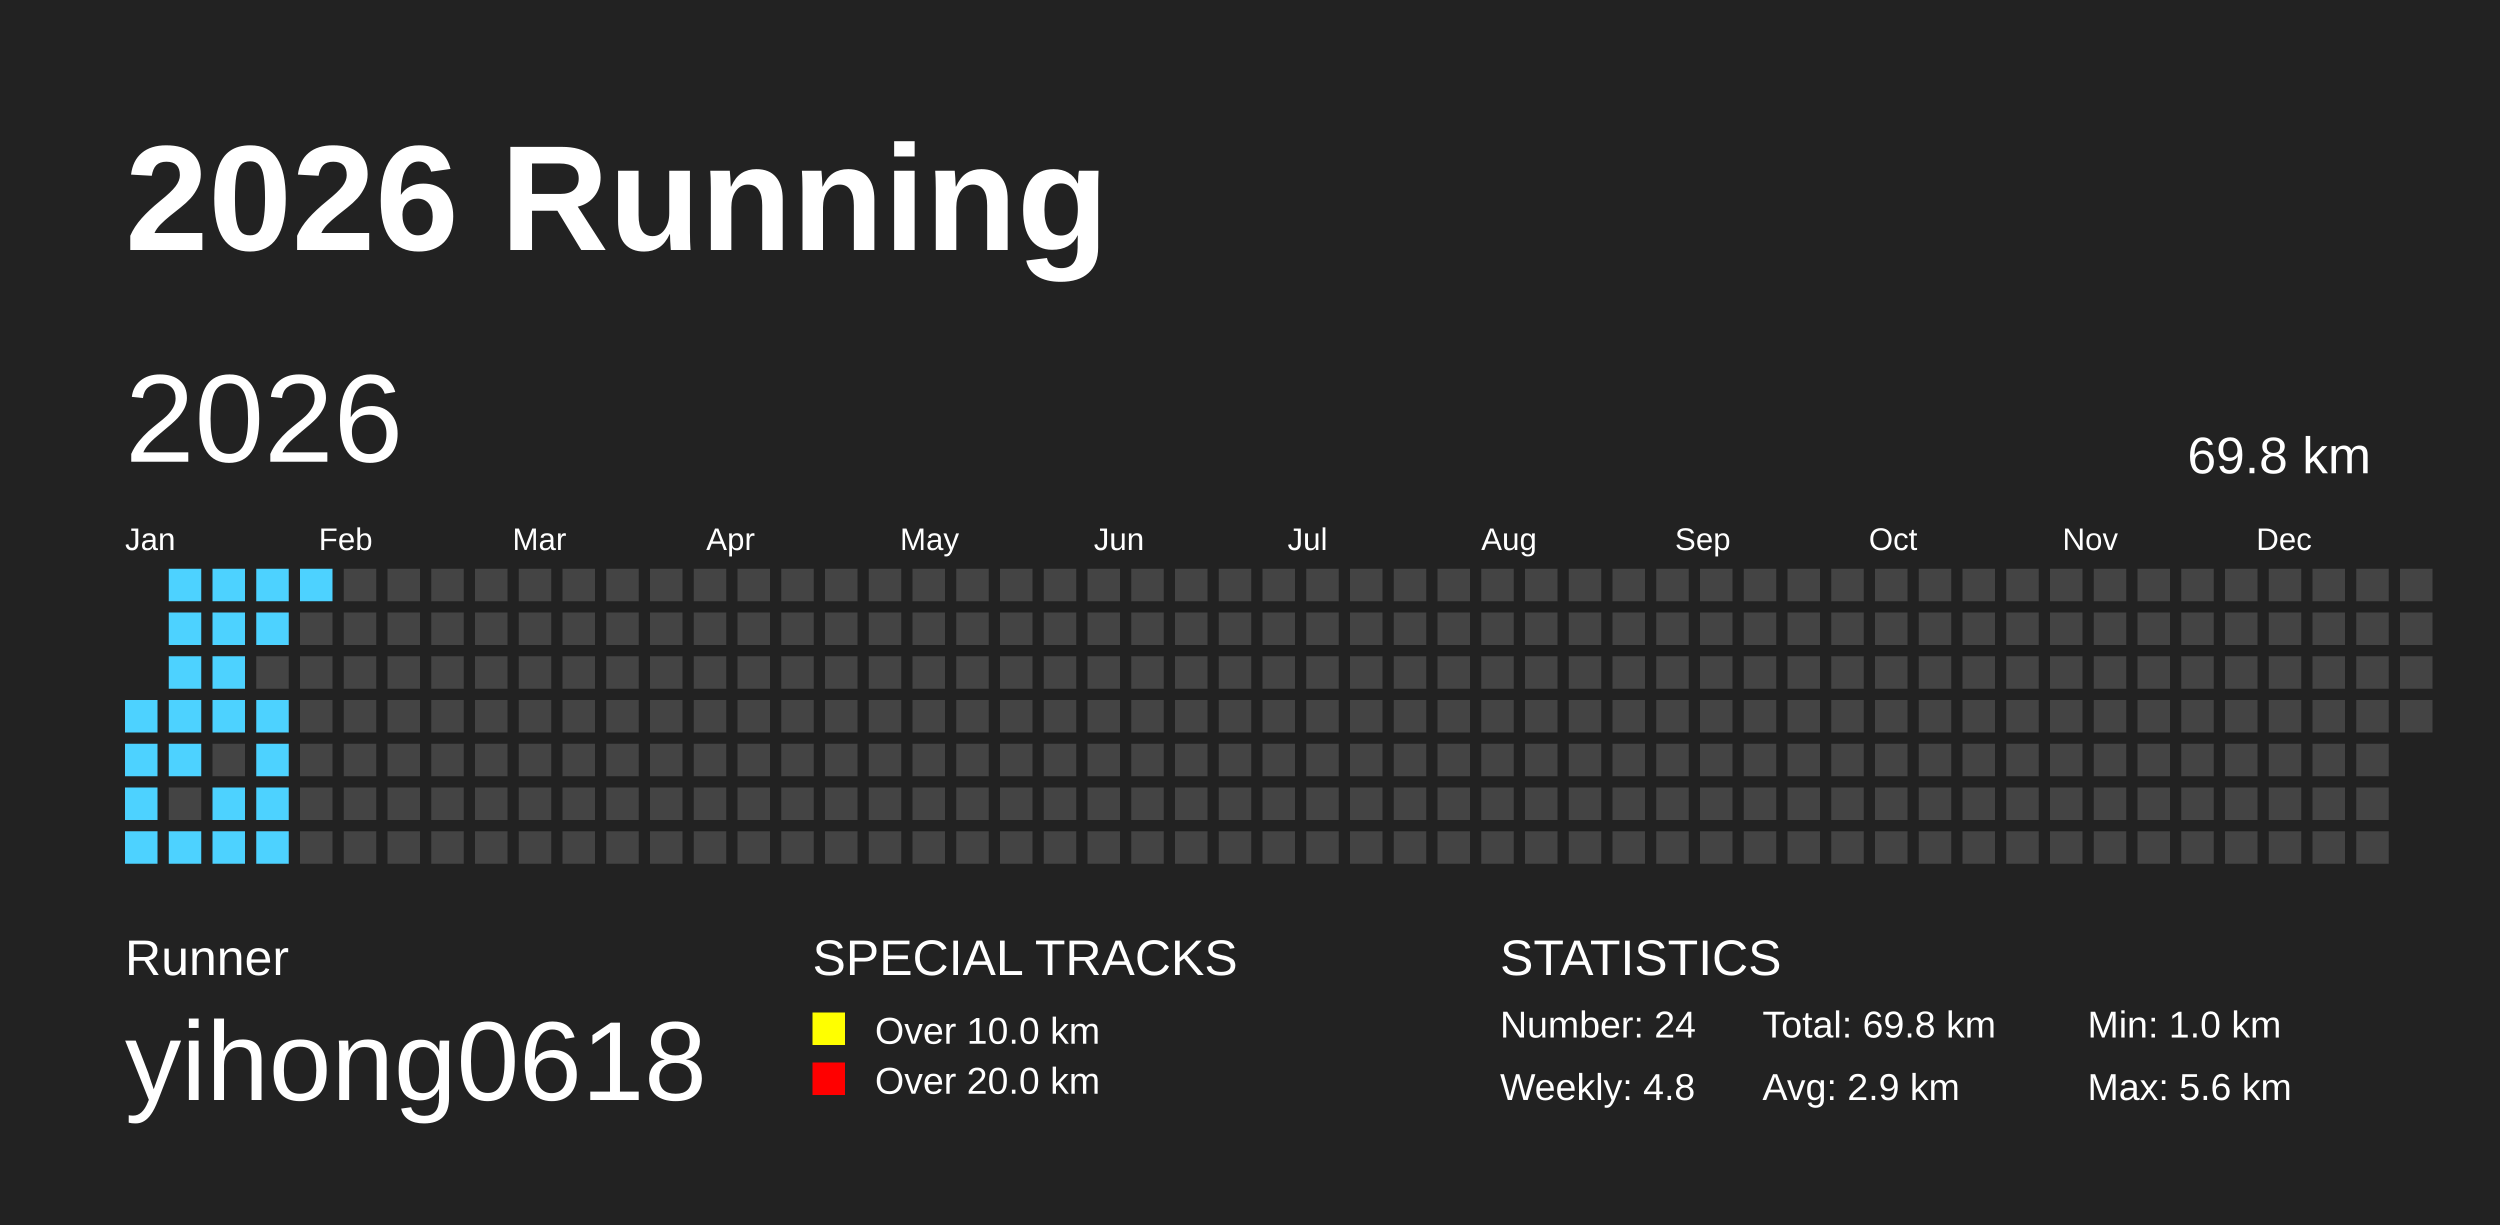
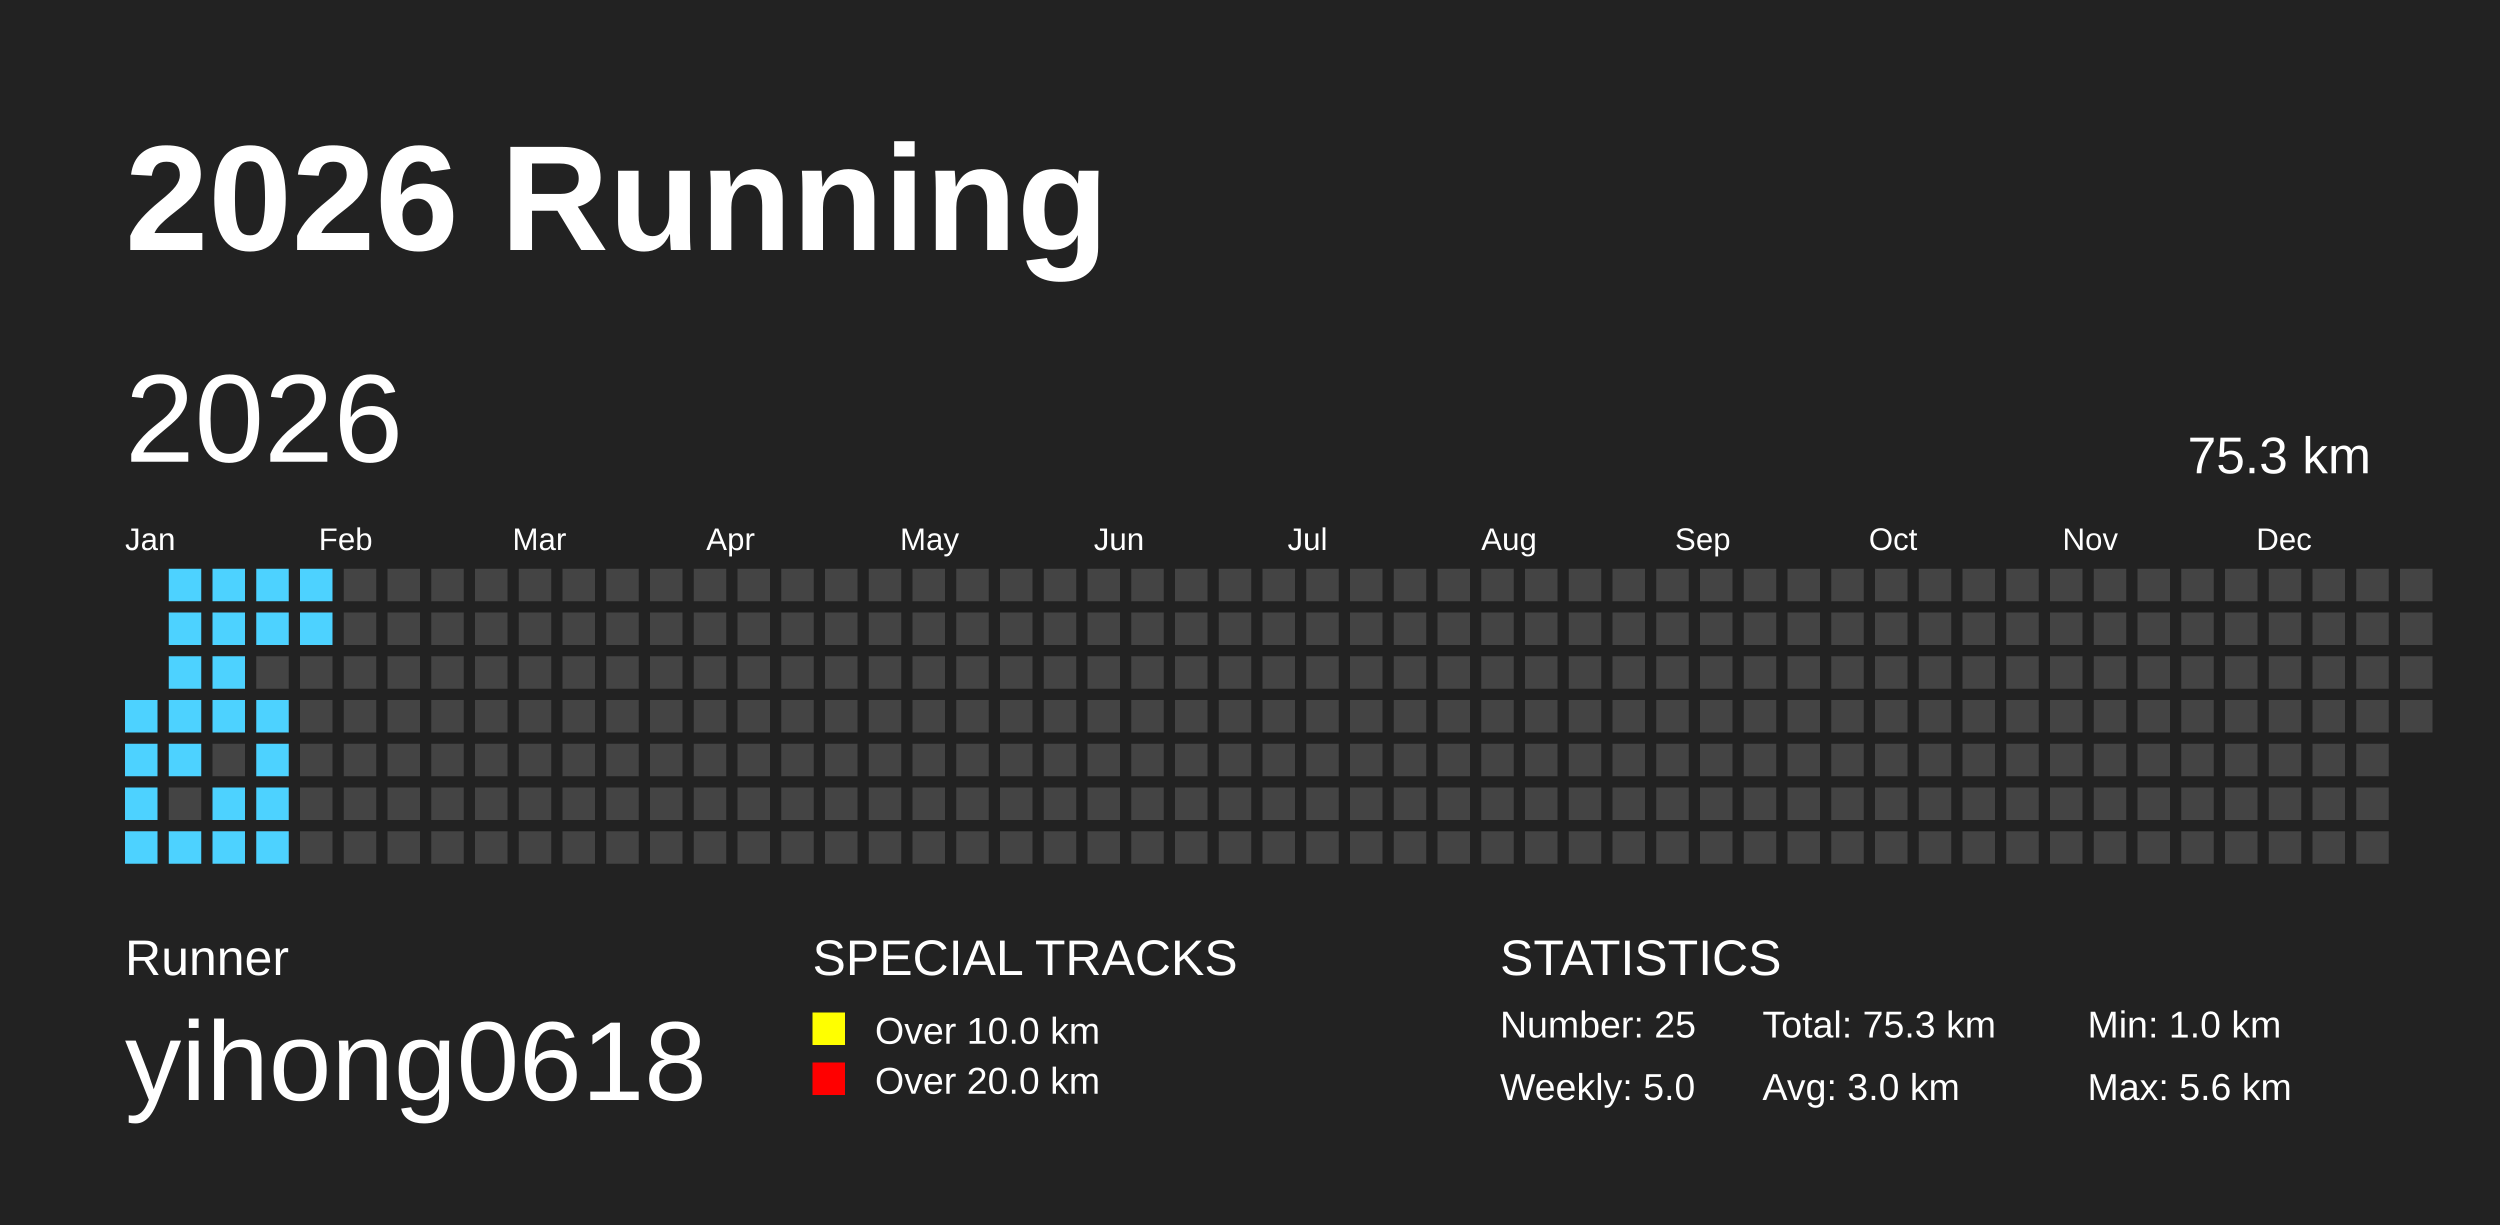
<svg xmlns="http://www.w3.org/2000/svg" baseProfile="full" height="98mm" version="1.1" viewBox="0,0,200,98" width="200mm">
  <defs />
  <rect fill="#222222" height="98" width="200" x="0" y="0" />
  <text fill="#FFFFFF" style="font-size:12px; font-family:Arial; font-weight:bold;" x="10" y="20">2026 Running</text>
  <text fill="#FFFFFF" style="font-size:4px; font-family:Arial" x="10" y="78">Runner</text>
  <text fill="#FFFFFF" style="font-size:9px; font-family:Arial" x="10" y="88">yihong0618</text>
  <text fill="#FFFFFF" style="font-size:4px; font-family:Arial" x="65" y="78">SPECIAL TRACKS</text>
  <rect fill="yellow" height="2.6" width="2.6" x="65" y="81" />
  <text fill="#FFFFFF" style="font-size:3px; font-family:Arial" x="70" y="83.5">Over 10.0 km</text>
  <rect fill="red" height="2.6" width="2.6" x="65" y="85" />
  <text fill="#FFFFFF" style="font-size:3px; font-family:Arial" x="70" y="87.5">Over 20.0 km</text>
  <text fill="#FFFFFF" style="font-size:4px; font-family:Arial" x="120" y="78">STATISTICS</text>
-   <text fill="#FFFFFF" style="font-size:3px; font-family:Arial" x="120" y="83">Number: 24</text>
-   <text fill="#FFFFFF" style="font-size:3px; font-family:Arial" x="120" y="88">Weekly: 4.8</text>
-   <text fill="#FFFFFF" style="font-size:3px; font-family:Arial" x="141" y="83">Total: 69.8 km</text>
-   <text fill="#FFFFFF" style="font-size:3px; font-family:Arial" x="141" y="88">Avg: 2.9 km</text>
+   <text fill="#FFFFFF" style="font-size:3px; font-family:Arial" x="120" y="83">Number: 25</text>
+   <text fill="#FFFFFF" style="font-size:3px; font-family:Arial" x="120" y="88">Weekly: 5.0</text>
+   <text fill="#FFFFFF" style="font-size:3px; font-family:Arial" x="141" y="83">Total: 75.3 km</text>
+   <text fill="#FFFFFF" style="font-size:3px; font-family:Arial" x="141" y="88">Avg: 3.0 km</text>
  <text fill="#FFFFFF" style="font-size:3px; font-family:Arial" x="167" y="83">Min: 1.0 km</text>
  <text fill="#FFFFFF" style="font-size:3px; font-family:Arial" x="167" y="88">Max: 5.6 km</text>
  <text dominant-baseline="hanging" fill="#FFFFFF" style="font-size:10.0px; font-family:Arial;" x="10" y="30">2026</text>
-   <text dominant-baseline="hanging" fill="#FFFFFF" style="font-size:4.125px; font-family:Arial;" x="175" y="35">69.8 km</text>
+   <text dominant-baseline="hanging" fill="#FFFFFF" style="font-size:4.125px; font-family:Arial;" x="175" y="35">75.3 km</text>
  <text fill="#FFFFFF" style="font-size:2.5px; font-family:Arial" x="10.0" y="44">Jan</text>
  <text fill="#FFFFFF" style="font-size:2.5px; font-family:Arial" x="25.5" y="44">Feb</text>
  <text fill="#FFFFFF" style="font-size:2.5px; font-family:Arial" x="41.0" y="44">Mar</text>
  <text fill="#FFFFFF" style="font-size:2.5px; font-family:Arial" x="56.5" y="44">Apr</text>
  <text fill="#FFFFFF" style="font-size:2.5px; font-family:Arial" x="72.0" y="44">May</text>
  <text fill="#FFFFFF" style="font-size:2.5px; font-family:Arial" x="87.5" y="44">Jun</text>
  <text fill="#FFFFFF" style="font-size:2.5px; font-family:Arial" x="103.0" y="44">Jul</text>
  <text fill="#FFFFFF" style="font-size:2.5px; font-family:Arial" x="118.5" y="44">Aug</text>
  <text fill="#FFFFFF" style="font-size:2.5px; font-family:Arial" x="134.0" y="44">Sep</text>
  <text fill="#FFFFFF" style="font-size:2.5px; font-family:Arial" x="149.5" y="44">Oct</text>
  <text fill="#FFFFFF" style="font-size:2.5px; font-family:Arial" x="165.0" y="44">Nov</text>
  <text fill="#FFFFFF" style="font-size:2.5px; font-family:Arial" x="180.5" y="44">Dec</text>
  <rect fill="#4DD2FF" height="2.6" width="2.6" x="10.0" y="56.0" />
  <rect fill="#4DD2FF" height="2.6" width="2.6" x="10.0" y="59.5" />
  <rect fill="#4DD2FF" height="2.6" width="2.6" x="10.0" y="63.0" />
  <rect fill="#4DD2FF" height="2.6" width="2.6" x="10.0" y="66.5" />
  <rect fill="#4DD2FF" height="2.6" width="2.6" x="13.5" y="45.5" />
  <rect fill="#4DD2FF" height="2.6" width="2.6" x="13.5" y="49.0" />
  <rect fill="#4DD2FF" height="2.6" width="2.6" x="13.5" y="52.5" />
  <rect fill="#4DD2FF" height="2.6" width="2.6" x="13.5" y="56.0" />
  <rect fill="#4DD2FF" height="2.6" width="2.6" x="13.5" y="59.5" />
  <rect fill="#444444" height="2.6" width="2.6" x="13.5" y="63.0" />
  <rect fill="#4DD2FF" height="2.6" width="2.6" x="13.5" y="66.5" />
  <rect fill="#4DD2FF" height="2.6" width="2.6" x="17.0" y="45.5" />
  <rect fill="#4DD2FF" height="2.6" width="2.6" x="17.0" y="49.0" />
  <rect fill="#4DD2FF" height="2.6" width="2.6" x="17.0" y="52.5" />
  <rect fill="#4DD2FF" height="2.6" width="2.6" x="17.0" y="56.0" />
  <rect fill="#444444" height="2.6" width="2.6" x="17.0" y="59.5" />
  <rect fill="#4DD2FF" height="2.6" width="2.6" x="17.0" y="63.0" />
  <rect fill="#4DD2FF" height="2.6" width="2.6" x="17.0" y="66.5" />
  <rect fill="#4DD2FF" height="2.6" width="2.6" x="20.5" y="45.5" />
  <rect fill="#4DD2FF" height="2.6" width="2.6" x="20.5" y="49.0" />
  <rect fill="#444444" height="2.6" width="2.6" x="20.5" y="52.5" />
  <rect fill="#4DD2FF" height="2.6" width="2.6" x="20.5" y="56.0" />
  <rect fill="#4DD2FF" height="2.6" width="2.6" x="20.5" y="59.5" />
  <rect fill="#4DD2FF" height="2.6" width="2.6" x="20.5" y="63.0" />
  <rect fill="#4DD2FF" height="2.6" width="2.6" x="20.5" y="66.5" />
  <rect fill="#4DD2FF" height="2.6" width="2.6" x="24.0" y="45.5" />
-   <rect fill="#444444" height="2.6" width="2.6" x="24.0" y="49.0" />
+   <rect fill="#4DD2FF" height="2.6" width="2.6" x="24.0" y="49.0" />
  <rect fill="#444444" height="2.6" width="2.6" x="24.0" y="52.5" />
  <rect fill="#444444" height="2.6" width="2.6" x="24.0" y="56.0" />
  <rect fill="#444444" height="2.6" width="2.6" x="24.0" y="59.5" />
  <rect fill="#444444" height="2.6" width="2.6" x="24.0" y="63.0" />
  <rect fill="#444444" height="2.6" width="2.6" x="24.0" y="66.5" />
  <rect fill="#444444" height="2.6" width="2.6" x="27.5" y="45.5" />
  <rect fill="#444444" height="2.6" width="2.6" x="27.5" y="49.0" />
  <rect fill="#444444" height="2.6" width="2.6" x="27.5" y="52.5" />
  <rect fill="#444444" height="2.6" width="2.6" x="27.5" y="56.0" />
  <rect fill="#444444" height="2.6" width="2.6" x="27.5" y="59.5" />
  <rect fill="#444444" height="2.6" width="2.6" x="27.5" y="63.0" />
  <rect fill="#444444" height="2.6" width="2.6" x="27.5" y="66.5" />
  <rect fill="#444444" height="2.6" width="2.6" x="31.0" y="45.5" />
  <rect fill="#444444" height="2.6" width="2.6" x="31.0" y="49.0" />
  <rect fill="#444444" height="2.6" width="2.6" x="31.0" y="52.5" />
  <rect fill="#444444" height="2.6" width="2.6" x="31.0" y="56.0" />
  <rect fill="#444444" height="2.6" width="2.6" x="31.0" y="59.5" />
  <rect fill="#444444" height="2.6" width="2.6" x="31.0" y="63.0" />
  <rect fill="#444444" height="2.6" width="2.6" x="31.0" y="66.5" />
  <rect fill="#444444" height="2.6" width="2.6" x="34.5" y="45.5" />
  <rect fill="#444444" height="2.6" width="2.6" x="34.5" y="49.0" />
  <rect fill="#444444" height="2.6" width="2.6" x="34.5" y="52.5" />
  <rect fill="#444444" height="2.6" width="2.6" x="34.5" y="56.0" />
  <rect fill="#444444" height="2.6" width="2.6" x="34.5" y="59.5" />
  <rect fill="#444444" height="2.6" width="2.6" x="34.5" y="63.0" />
  <rect fill="#444444" height="2.6" width="2.6" x="34.5" y="66.5" />
  <rect fill="#444444" height="2.6" width="2.6" x="38.0" y="45.5" />
  <rect fill="#444444" height="2.6" width="2.6" x="38.0" y="49.0" />
  <rect fill="#444444" height="2.6" width="2.6" x="38.0" y="52.5" />
  <rect fill="#444444" height="2.6" width="2.6" x="38.0" y="56.0" />
  <rect fill="#444444" height="2.6" width="2.6" x="38.0" y="59.5" />
  <rect fill="#444444" height="2.6" width="2.6" x="38.0" y="63.0" />
  <rect fill="#444444" height="2.6" width="2.6" x="38.0" y="66.5" />
  <rect fill="#444444" height="2.6" width="2.6" x="41.5" y="45.5" />
  <rect fill="#444444" height="2.6" width="2.6" x="41.5" y="49.0" />
  <rect fill="#444444" height="2.6" width="2.6" x="41.5" y="52.5" />
  <rect fill="#444444" height="2.6" width="2.6" x="41.5" y="56.0" />
  <rect fill="#444444" height="2.6" width="2.6" x="41.5" y="59.5" />
  <rect fill="#444444" height="2.6" width="2.6" x="41.5" y="63.0" />
  <rect fill="#444444" height="2.6" width="2.6" x="41.5" y="66.5" />
  <rect fill="#444444" height="2.6" width="2.6" x="45.0" y="45.5" />
  <rect fill="#444444" height="2.6" width="2.6" x="45.0" y="49.0" />
  <rect fill="#444444" height="2.6" width="2.6" x="45.0" y="52.5" />
  <rect fill="#444444" height="2.6" width="2.6" x="45.0" y="56.0" />
  <rect fill="#444444" height="2.6" width="2.6" x="45.0" y="59.5" />
  <rect fill="#444444" height="2.6" width="2.6" x="45.0" y="63.0" />
  <rect fill="#444444" height="2.6" width="2.6" x="45.0" y="66.5" />
  <rect fill="#444444" height="2.6" width="2.6" x="48.5" y="45.5" />
  <rect fill="#444444" height="2.6" width="2.6" x="48.5" y="49.0" />
  <rect fill="#444444" height="2.6" width="2.6" x="48.5" y="52.5" />
  <rect fill="#444444" height="2.6" width="2.6" x="48.5" y="56.0" />
  <rect fill="#444444" height="2.6" width="2.6" x="48.5" y="59.5" />
  <rect fill="#444444" height="2.6" width="2.6" x="48.5" y="63.0" />
  <rect fill="#444444" height="2.6" width="2.6" x="48.5" y="66.5" />
  <rect fill="#444444" height="2.6" width="2.6" x="52.0" y="45.5" />
  <rect fill="#444444" height="2.6" width="2.6" x="52.0" y="49.0" />
  <rect fill="#444444" height="2.6" width="2.6" x="52.0" y="52.5" />
  <rect fill="#444444" height="2.6" width="2.6" x="52.0" y="56.0" />
  <rect fill="#444444" height="2.6" width="2.6" x="52.0" y="59.5" />
  <rect fill="#444444" height="2.6" width="2.6" x="52.0" y="63.0" />
  <rect fill="#444444" height="2.6" width="2.6" x="52.0" y="66.5" />
  <rect fill="#444444" height="2.6" width="2.6" x="55.5" y="45.5" />
  <rect fill="#444444" height="2.6" width="2.6" x="55.5" y="49.0" />
  <rect fill="#444444" height="2.6" width="2.6" x="55.5" y="52.5" />
  <rect fill="#444444" height="2.6" width="2.6" x="55.5" y="56.0" />
  <rect fill="#444444" height="2.6" width="2.6" x="55.5" y="59.5" />
  <rect fill="#444444" height="2.6" width="2.6" x="55.5" y="63.0" />
  <rect fill="#444444" height="2.6" width="2.6" x="55.5" y="66.5" />
  <rect fill="#444444" height="2.6" width="2.6" x="59.0" y="45.5" />
  <rect fill="#444444" height="2.6" width="2.6" x="59.0" y="49.0" />
  <rect fill="#444444" height="2.6" width="2.6" x="59.0" y="52.5" />
  <rect fill="#444444" height="2.6" width="2.6" x="59.0" y="56.0" />
  <rect fill="#444444" height="2.6" width="2.6" x="59.0" y="59.5" />
  <rect fill="#444444" height="2.6" width="2.6" x="59.0" y="63.0" />
  <rect fill="#444444" height="2.6" width="2.6" x="59.0" y="66.5" />
  <rect fill="#444444" height="2.6" width="2.6" x="62.5" y="45.5" />
  <rect fill="#444444" height="2.6" width="2.6" x="62.5" y="49.0" />
  <rect fill="#444444" height="2.6" width="2.6" x="62.5" y="52.5" />
  <rect fill="#444444" height="2.6" width="2.6" x="62.5" y="56.0" />
  <rect fill="#444444" height="2.6" width="2.6" x="62.5" y="59.5" />
  <rect fill="#444444" height="2.6" width="2.6" x="62.5" y="63.0" />
  <rect fill="#444444" height="2.6" width="2.6" x="62.5" y="66.5" />
  <rect fill="#444444" height="2.6" width="2.6" x="66.0" y="45.5" />
  <rect fill="#444444" height="2.6" width="2.6" x="66.0" y="49.0" />
  <rect fill="#444444" height="2.6" width="2.6" x="66.0" y="52.5" />
  <rect fill="#444444" height="2.6" width="2.6" x="66.0" y="56.0" />
  <rect fill="#444444" height="2.6" width="2.6" x="66.0" y="59.5" />
  <rect fill="#444444" height="2.6" width="2.6" x="66.0" y="63.0" />
  <rect fill="#444444" height="2.6" width="2.6" x="66.0" y="66.5" />
  <rect fill="#444444" height="2.6" width="2.6" x="69.5" y="45.5" />
  <rect fill="#444444" height="2.6" width="2.6" x="69.5" y="49.0" />
  <rect fill="#444444" height="2.6" width="2.6" x="69.5" y="52.5" />
  <rect fill="#444444" height="2.6" width="2.6" x="69.5" y="56.0" />
  <rect fill="#444444" height="2.6" width="2.6" x="69.5" y="59.5" />
  <rect fill="#444444" height="2.6" width="2.6" x="69.5" y="63.0" />
  <rect fill="#444444" height="2.6" width="2.6" x="69.5" y="66.5" />
  <rect fill="#444444" height="2.6" width="2.6" x="73.0" y="45.5" />
  <rect fill="#444444" height="2.6" width="2.6" x="73.0" y="49.0" />
  <rect fill="#444444" height="2.6" width="2.6" x="73.0" y="52.5" />
  <rect fill="#444444" height="2.6" width="2.6" x="73.0" y="56.0" />
  <rect fill="#444444" height="2.6" width="2.6" x="73.0" y="59.5" />
  <rect fill="#444444" height="2.6" width="2.6" x="73.0" y="63.0" />
  <rect fill="#444444" height="2.6" width="2.6" x="73.0" y="66.5" />
  <rect fill="#444444" height="2.6" width="2.6" x="76.5" y="45.5" />
  <rect fill="#444444" height="2.6" width="2.6" x="76.5" y="49.0" />
  <rect fill="#444444" height="2.6" width="2.6" x="76.5" y="52.5" />
  <rect fill="#444444" height="2.6" width="2.6" x="76.5" y="56.0" />
  <rect fill="#444444" height="2.6" width="2.6" x="76.5" y="59.5" />
  <rect fill="#444444" height="2.6" width="2.6" x="76.5" y="63.0" />
  <rect fill="#444444" height="2.6" width="2.6" x="76.5" y="66.5" />
  <rect fill="#444444" height="2.6" width="2.6" x="80.0" y="45.5" />
  <rect fill="#444444" height="2.6" width="2.6" x="80.0" y="49.0" />
  <rect fill="#444444" height="2.6" width="2.6" x="80.0" y="52.5" />
  <rect fill="#444444" height="2.6" width="2.6" x="80.0" y="56.0" />
  <rect fill="#444444" height="2.6" width="2.6" x="80.0" y="59.5" />
  <rect fill="#444444" height="2.6" width="2.6" x="80.0" y="63.0" />
  <rect fill="#444444" height="2.6" width="2.6" x="80.0" y="66.5" />
  <rect fill="#444444" height="2.6" width="2.6" x="83.5" y="45.5" />
  <rect fill="#444444" height="2.6" width="2.6" x="83.5" y="49.0" />
  <rect fill="#444444" height="2.6" width="2.6" x="83.5" y="52.5" />
  <rect fill="#444444" height="2.6" width="2.6" x="83.5" y="56.0" />
  <rect fill="#444444" height="2.6" width="2.6" x="83.5" y="59.5" />
  <rect fill="#444444" height="2.6" width="2.6" x="83.5" y="63.0" />
  <rect fill="#444444" height="2.6" width="2.6" x="83.5" y="66.5" />
  <rect fill="#444444" height="2.6" width="2.6" x="87.0" y="45.5" />
  <rect fill="#444444" height="2.6" width="2.6" x="87.0" y="49.0" />
  <rect fill="#444444" height="2.6" width="2.6" x="87.0" y="52.5" />
  <rect fill="#444444" height="2.6" width="2.6" x="87.0" y="56.0" />
  <rect fill="#444444" height="2.6" width="2.6" x="87.0" y="59.5" />
  <rect fill="#444444" height="2.6" width="2.6" x="87.0" y="63.0" />
  <rect fill="#444444" height="2.6" width="2.6" x="87.0" y="66.5" />
  <rect fill="#444444" height="2.6" width="2.6" x="90.5" y="45.5" />
  <rect fill="#444444" height="2.6" width="2.6" x="90.5" y="49.0" />
  <rect fill="#444444" height="2.6" width="2.6" x="90.5" y="52.5" />
  <rect fill="#444444" height="2.6" width="2.6" x="90.5" y="56.0" />
  <rect fill="#444444" height="2.6" width="2.6" x="90.5" y="59.5" />
  <rect fill="#444444" height="2.6" width="2.6" x="90.5" y="63.0" />
  <rect fill="#444444" height="2.6" width="2.6" x="90.5" y="66.5" />
  <rect fill="#444444" height="2.6" width="2.6" x="94.0" y="45.5" />
  <rect fill="#444444" height="2.6" width="2.6" x="94.0" y="49.0" />
  <rect fill="#444444" height="2.6" width="2.6" x="94.0" y="52.5" />
  <rect fill="#444444" height="2.6" width="2.6" x="94.0" y="56.0" />
  <rect fill="#444444" height="2.6" width="2.6" x="94.0" y="59.5" />
  <rect fill="#444444" height="2.6" width="2.6" x="94.0" y="63.0" />
  <rect fill="#444444" height="2.6" width="2.6" x="94.0" y="66.5" />
  <rect fill="#444444" height="2.6" width="2.6" x="97.5" y="45.5" />
  <rect fill="#444444" height="2.6" width="2.6" x="97.5" y="49.0" />
  <rect fill="#444444" height="2.6" width="2.6" x="97.5" y="52.5" />
  <rect fill="#444444" height="2.6" width="2.6" x="97.5" y="56.0" />
  <rect fill="#444444" height="2.6" width="2.6" x="97.5" y="59.5" />
  <rect fill="#444444" height="2.6" width="2.6" x="97.5" y="63.0" />
  <rect fill="#444444" height="2.6" width="2.6" x="97.5" y="66.5" />
  <rect fill="#444444" height="2.6" width="2.6" x="101.0" y="45.5" />
  <rect fill="#444444" height="2.6" width="2.6" x="101.0" y="49.0" />
  <rect fill="#444444" height="2.6" width="2.6" x="101.0" y="52.5" />
  <rect fill="#444444" height="2.6" width="2.6" x="101.0" y="56.0" />
  <rect fill="#444444" height="2.6" width="2.6" x="101.0" y="59.5" />
  <rect fill="#444444" height="2.6" width="2.6" x="101.0" y="63.0" />
  <rect fill="#444444" height="2.6" width="2.6" x="101.0" y="66.5" />
  <rect fill="#444444" height="2.6" width="2.6" x="104.5" y="45.5" />
  <rect fill="#444444" height="2.6" width="2.6" x="104.5" y="49.0" />
  <rect fill="#444444" height="2.6" width="2.6" x="104.5" y="52.5" />
  <rect fill="#444444" height="2.6" width="2.6" x="104.5" y="56.0" />
  <rect fill="#444444" height="2.6" width="2.6" x="104.5" y="59.5" />
  <rect fill="#444444" height="2.6" width="2.6" x="104.5" y="63.0" />
  <rect fill="#444444" height="2.6" width="2.6" x="104.5" y="66.5" />
  <rect fill="#444444" height="2.6" width="2.6" x="108.0" y="45.5" />
  <rect fill="#444444" height="2.6" width="2.6" x="108.0" y="49.0" />
  <rect fill="#444444" height="2.6" width="2.6" x="108.0" y="52.5" />
  <rect fill="#444444" height="2.6" width="2.6" x="108.0" y="56.0" />
  <rect fill="#444444" height="2.6" width="2.6" x="108.0" y="59.5" />
  <rect fill="#444444" height="2.6" width="2.6" x="108.0" y="63.0" />
  <rect fill="#444444" height="2.6" width="2.6" x="108.0" y="66.5" />
  <rect fill="#444444" height="2.6" width="2.6" x="111.5" y="45.5" />
  <rect fill="#444444" height="2.6" width="2.6" x="111.5" y="49.0" />
  <rect fill="#444444" height="2.6" width="2.6" x="111.5" y="52.5" />
  <rect fill="#444444" height="2.6" width="2.6" x="111.5" y="56.0" />
  <rect fill="#444444" height="2.6" width="2.6" x="111.5" y="59.5" />
  <rect fill="#444444" height="2.6" width="2.6" x="111.5" y="63.0" />
  <rect fill="#444444" height="2.6" width="2.6" x="111.5" y="66.5" />
  <rect fill="#444444" height="2.6" width="2.6" x="115.0" y="45.5" />
  <rect fill="#444444" height="2.6" width="2.6" x="115.0" y="49.0" />
  <rect fill="#444444" height="2.6" width="2.6" x="115.0" y="52.5" />
  <rect fill="#444444" height="2.6" width="2.6" x="115.0" y="56.0" />
  <rect fill="#444444" height="2.6" width="2.6" x="115.0" y="59.5" />
  <rect fill="#444444" height="2.6" width="2.6" x="115.0" y="63.0" />
  <rect fill="#444444" height="2.6" width="2.6" x="115.0" y="66.5" />
  <rect fill="#444444" height="2.6" width="2.6" x="118.5" y="45.5" />
  <rect fill="#444444" height="2.6" width="2.6" x="118.5" y="49.0" />
  <rect fill="#444444" height="2.6" width="2.6" x="118.5" y="52.5" />
  <rect fill="#444444" height="2.6" width="2.6" x="118.5" y="56.0" />
  <rect fill="#444444" height="2.6" width="2.6" x="118.5" y="59.5" />
  <rect fill="#444444" height="2.6" width="2.6" x="118.5" y="63.0" />
  <rect fill="#444444" height="2.6" width="2.6" x="118.5" y="66.5" />
  <rect fill="#444444" height="2.6" width="2.6" x="122.0" y="45.5" />
  <rect fill="#444444" height="2.6" width="2.6" x="122.0" y="49.0" />
  <rect fill="#444444" height="2.6" width="2.6" x="122.0" y="52.5" />
  <rect fill="#444444" height="2.6" width="2.6" x="122.0" y="56.0" />
  <rect fill="#444444" height="2.6" width="2.6" x="122.0" y="59.5" />
  <rect fill="#444444" height="2.6" width="2.6" x="122.0" y="63.0" />
  <rect fill="#444444" height="2.6" width="2.6" x="122.0" y="66.5" />
  <rect fill="#444444" height="2.6" width="2.6" x="125.5" y="45.5" />
  <rect fill="#444444" height="2.6" width="2.6" x="125.5" y="49.0" />
  <rect fill="#444444" height="2.6" width="2.6" x="125.5" y="52.5" />
  <rect fill="#444444" height="2.6" width="2.6" x="125.5" y="56.0" />
  <rect fill="#444444" height="2.6" width="2.6" x="125.5" y="59.5" />
  <rect fill="#444444" height="2.6" width="2.6" x="125.5" y="63.0" />
  <rect fill="#444444" height="2.6" width="2.6" x="125.5" y="66.5" />
  <rect fill="#444444" height="2.6" width="2.6" x="129.0" y="45.5" />
  <rect fill="#444444" height="2.6" width="2.6" x="129.0" y="49.0" />
  <rect fill="#444444" height="2.6" width="2.6" x="129.0" y="52.5" />
  <rect fill="#444444" height="2.6" width="2.6" x="129.0" y="56.0" />
  <rect fill="#444444" height="2.6" width="2.6" x="129.0" y="59.5" />
  <rect fill="#444444" height="2.6" width="2.6" x="129.0" y="63.0" />
  <rect fill="#444444" height="2.6" width="2.6" x="129.0" y="66.5" />
  <rect fill="#444444" height="2.6" width="2.6" x="132.5" y="45.5" />
  <rect fill="#444444" height="2.6" width="2.6" x="132.5" y="49.0" />
  <rect fill="#444444" height="2.6" width="2.6" x="132.5" y="52.5" />
  <rect fill="#444444" height="2.6" width="2.6" x="132.5" y="56.0" />
  <rect fill="#444444" height="2.6" width="2.6" x="132.5" y="59.5" />
  <rect fill="#444444" height="2.6" width="2.6" x="132.5" y="63.0" />
  <rect fill="#444444" height="2.6" width="2.6" x="132.5" y="66.5" />
  <rect fill="#444444" height="2.6" width="2.6" x="136.0" y="45.5" />
  <rect fill="#444444" height="2.6" width="2.6" x="136.0" y="49.0" />
  <rect fill="#444444" height="2.6" width="2.6" x="136.0" y="52.5" />
  <rect fill="#444444" height="2.6" width="2.6" x="136.0" y="56.0" />
  <rect fill="#444444" height="2.6" width="2.6" x="136.0" y="59.5" />
  <rect fill="#444444" height="2.6" width="2.6" x="136.0" y="63.0" />
  <rect fill="#444444" height="2.6" width="2.6" x="136.0" y="66.5" />
  <rect fill="#444444" height="2.6" width="2.6" x="139.5" y="45.5" />
  <rect fill="#444444" height="2.6" width="2.6" x="139.5" y="49.0" />
  <rect fill="#444444" height="2.6" width="2.6" x="139.5" y="52.5" />
  <rect fill="#444444" height="2.6" width="2.6" x="139.5" y="56.0" />
  <rect fill="#444444" height="2.6" width="2.6" x="139.5" y="59.5" />
  <rect fill="#444444" height="2.6" width="2.6" x="139.5" y="63.0" />
  <rect fill="#444444" height="2.6" width="2.6" x="139.5" y="66.5" />
  <rect fill="#444444" height="2.6" width="2.6" x="143.0" y="45.5" />
  <rect fill="#444444" height="2.6" width="2.6" x="143.0" y="49.0" />
  <rect fill="#444444" height="2.6" width="2.6" x="143.0" y="52.5" />
  <rect fill="#444444" height="2.6" width="2.6" x="143.0" y="56.0" />
  <rect fill="#444444" height="2.6" width="2.6" x="143.0" y="59.5" />
  <rect fill="#444444" height="2.6" width="2.6" x="143.0" y="63.0" />
  <rect fill="#444444" height="2.6" width="2.6" x="143.0" y="66.5" />
  <rect fill="#444444" height="2.6" width="2.6" x="146.5" y="45.5" />
  <rect fill="#444444" height="2.6" width="2.6" x="146.5" y="49.0" />
  <rect fill="#444444" height="2.6" width="2.6" x="146.5" y="52.5" />
  <rect fill="#444444" height="2.6" width="2.6" x="146.5" y="56.0" />
  <rect fill="#444444" height="2.6" width="2.6" x="146.5" y="59.5" />
  <rect fill="#444444" height="2.6" width="2.6" x="146.5" y="63.0" />
  <rect fill="#444444" height="2.6" width="2.6" x="146.5" y="66.5" />
  <rect fill="#444444" height="2.6" width="2.6" x="150.0" y="45.5" />
  <rect fill="#444444" height="2.6" width="2.6" x="150.0" y="49.0" />
  <rect fill="#444444" height="2.6" width="2.6" x="150.0" y="52.5" />
  <rect fill="#444444" height="2.6" width="2.6" x="150.0" y="56.0" />
  <rect fill="#444444" height="2.6" width="2.6" x="150.0" y="59.5" />
  <rect fill="#444444" height="2.6" width="2.6" x="150.0" y="63.0" />
  <rect fill="#444444" height="2.6" width="2.6" x="150.0" y="66.5" />
  <rect fill="#444444" height="2.6" width="2.6" x="153.5" y="45.5" />
  <rect fill="#444444" height="2.6" width="2.6" x="153.5" y="49.0" />
  <rect fill="#444444" height="2.6" width="2.6" x="153.5" y="52.5" />
  <rect fill="#444444" height="2.6" width="2.6" x="153.5" y="56.0" />
  <rect fill="#444444" height="2.6" width="2.6" x="153.5" y="59.5" />
  <rect fill="#444444" height="2.6" width="2.6" x="153.5" y="63.0" />
  <rect fill="#444444" height="2.6" width="2.6" x="153.5" y="66.5" />
  <rect fill="#444444" height="2.6" width="2.6" x="157.0" y="45.5" />
  <rect fill="#444444" height="2.6" width="2.6" x="157.0" y="49.0" />
  <rect fill="#444444" height="2.6" width="2.6" x="157.0" y="52.5" />
  <rect fill="#444444" height="2.6" width="2.6" x="157.0" y="56.0" />
  <rect fill="#444444" height="2.6" width="2.6" x="157.0" y="59.5" />
  <rect fill="#444444" height="2.6" width="2.6" x="157.0" y="63.0" />
  <rect fill="#444444" height="2.6" width="2.6" x="157.0" y="66.5" />
  <rect fill="#444444" height="2.6" width="2.6" x="160.5" y="45.5" />
  <rect fill="#444444" height="2.6" width="2.6" x="160.5" y="49.0" />
  <rect fill="#444444" height="2.6" width="2.6" x="160.5" y="52.5" />
  <rect fill="#444444" height="2.6" width="2.6" x="160.5" y="56.0" />
  <rect fill="#444444" height="2.6" width="2.6" x="160.5" y="59.5" />
  <rect fill="#444444" height="2.6" width="2.6" x="160.5" y="63.0" />
  <rect fill="#444444" height="2.6" width="2.6" x="160.5" y="66.5" />
  <rect fill="#444444" height="2.6" width="2.6" x="164.0" y="45.5" />
  <rect fill="#444444" height="2.6" width="2.6" x="164.0" y="49.0" />
  <rect fill="#444444" height="2.6" width="2.6" x="164.0" y="52.5" />
  <rect fill="#444444" height="2.6" width="2.6" x="164.0" y="56.0" />
  <rect fill="#444444" height="2.6" width="2.6" x="164.0" y="59.5" />
  <rect fill="#444444" height="2.6" width="2.6" x="164.0" y="63.0" />
  <rect fill="#444444" height="2.6" width="2.6" x="164.0" y="66.5" />
  <rect fill="#444444" height="2.6" width="2.6" x="167.5" y="45.5" />
  <rect fill="#444444" height="2.6" width="2.6" x="167.5" y="49.0" />
  <rect fill="#444444" height="2.6" width="2.6" x="167.5" y="52.5" />
  <rect fill="#444444" height="2.6" width="2.6" x="167.5" y="56.0" />
  <rect fill="#444444" height="2.6" width="2.6" x="167.5" y="59.5" />
  <rect fill="#444444" height="2.6" width="2.6" x="167.5" y="63.0" />
  <rect fill="#444444" height="2.6" width="2.6" x="167.5" y="66.5" />
  <rect fill="#444444" height="2.6" width="2.6" x="171.0" y="45.5" />
  <rect fill="#444444" height="2.6" width="2.6" x="171.0" y="49.0" />
  <rect fill="#444444" height="2.6" width="2.6" x="171.0" y="52.5" />
  <rect fill="#444444" height="2.6" width="2.6" x="171.0" y="56.0" />
  <rect fill="#444444" height="2.6" width="2.6" x="171.0" y="59.5" />
  <rect fill="#444444" height="2.6" width="2.6" x="171.0" y="63.0" />
  <rect fill="#444444" height="2.6" width="2.6" x="171.0" y="66.5" />
  <rect fill="#444444" height="2.6" width="2.6" x="174.5" y="45.5" />
  <rect fill="#444444" height="2.6" width="2.6" x="174.5" y="49.0" />
  <rect fill="#444444" height="2.6" width="2.6" x="174.5" y="52.5" />
  <rect fill="#444444" height="2.6" width="2.6" x="174.5" y="56.0" />
  <rect fill="#444444" height="2.6" width="2.6" x="174.5" y="59.5" />
  <rect fill="#444444" height="2.6" width="2.6" x="174.5" y="63.0" />
  <rect fill="#444444" height="2.6" width="2.6" x="174.5" y="66.5" />
  <rect fill="#444444" height="2.6" width="2.6" x="178.0" y="45.5" />
  <rect fill="#444444" height="2.6" width="2.6" x="178.0" y="49.0" />
  <rect fill="#444444" height="2.6" width="2.6" x="178.0" y="52.5" />
  <rect fill="#444444" height="2.6" width="2.6" x="178.0" y="56.0" />
  <rect fill="#444444" height="2.6" width="2.6" x="178.0" y="59.5" />
  <rect fill="#444444" height="2.6" width="2.6" x="178.0" y="63.0" />
  <rect fill="#444444" height="2.6" width="2.6" x="178.0" y="66.5" />
  <rect fill="#444444" height="2.6" width="2.6" x="181.5" y="45.5" />
  <rect fill="#444444" height="2.6" width="2.6" x="181.5" y="49.0" />
  <rect fill="#444444" height="2.6" width="2.6" x="181.5" y="52.5" />
  <rect fill="#444444" height="2.6" width="2.6" x="181.5" y="56.0" />
  <rect fill="#444444" height="2.6" width="2.6" x="181.5" y="59.5" />
  <rect fill="#444444" height="2.6" width="2.6" x="181.5" y="63.0" />
  <rect fill="#444444" height="2.6" width="2.6" x="181.5" y="66.5" />
  <rect fill="#444444" height="2.6" width="2.6" x="185.0" y="45.5" />
  <rect fill="#444444" height="2.6" width="2.6" x="185.0" y="49.0" />
  <rect fill="#444444" height="2.6" width="2.6" x="185.0" y="52.5" />
  <rect fill="#444444" height="2.6" width="2.6" x="185.0" y="56.0" />
  <rect fill="#444444" height="2.6" width="2.6" x="185.0" y="59.5" />
  <rect fill="#444444" height="2.6" width="2.6" x="185.0" y="63.0" />
  <rect fill="#444444" height="2.6" width="2.6" x="185.0" y="66.5" />
  <rect fill="#444444" height="2.6" width="2.6" x="188.5" y="45.5" />
  <rect fill="#444444" height="2.6" width="2.6" x="188.5" y="49.0" />
  <rect fill="#444444" height="2.6" width="2.6" x="188.5" y="52.5" />
  <rect fill="#444444" height="2.6" width="2.6" x="188.5" y="56.0" />
  <rect fill="#444444" height="2.6" width="2.6" x="188.5" y="59.5" />
  <rect fill="#444444" height="2.6" width="2.6" x="188.5" y="63.0" />
  <rect fill="#444444" height="2.6" width="2.6" x="188.5" y="66.5" />
  <rect fill="#444444" height="2.6" width="2.6" x="192.0" y="45.5" />
  <rect fill="#444444" height="2.6" width="2.6" x="192.0" y="49.0" />
  <rect fill="#444444" height="2.6" width="2.6" x="192.0" y="52.5" />
  <rect fill="#444444" height="2.6" width="2.6" x="192.0" y="56.0" />
</svg>
